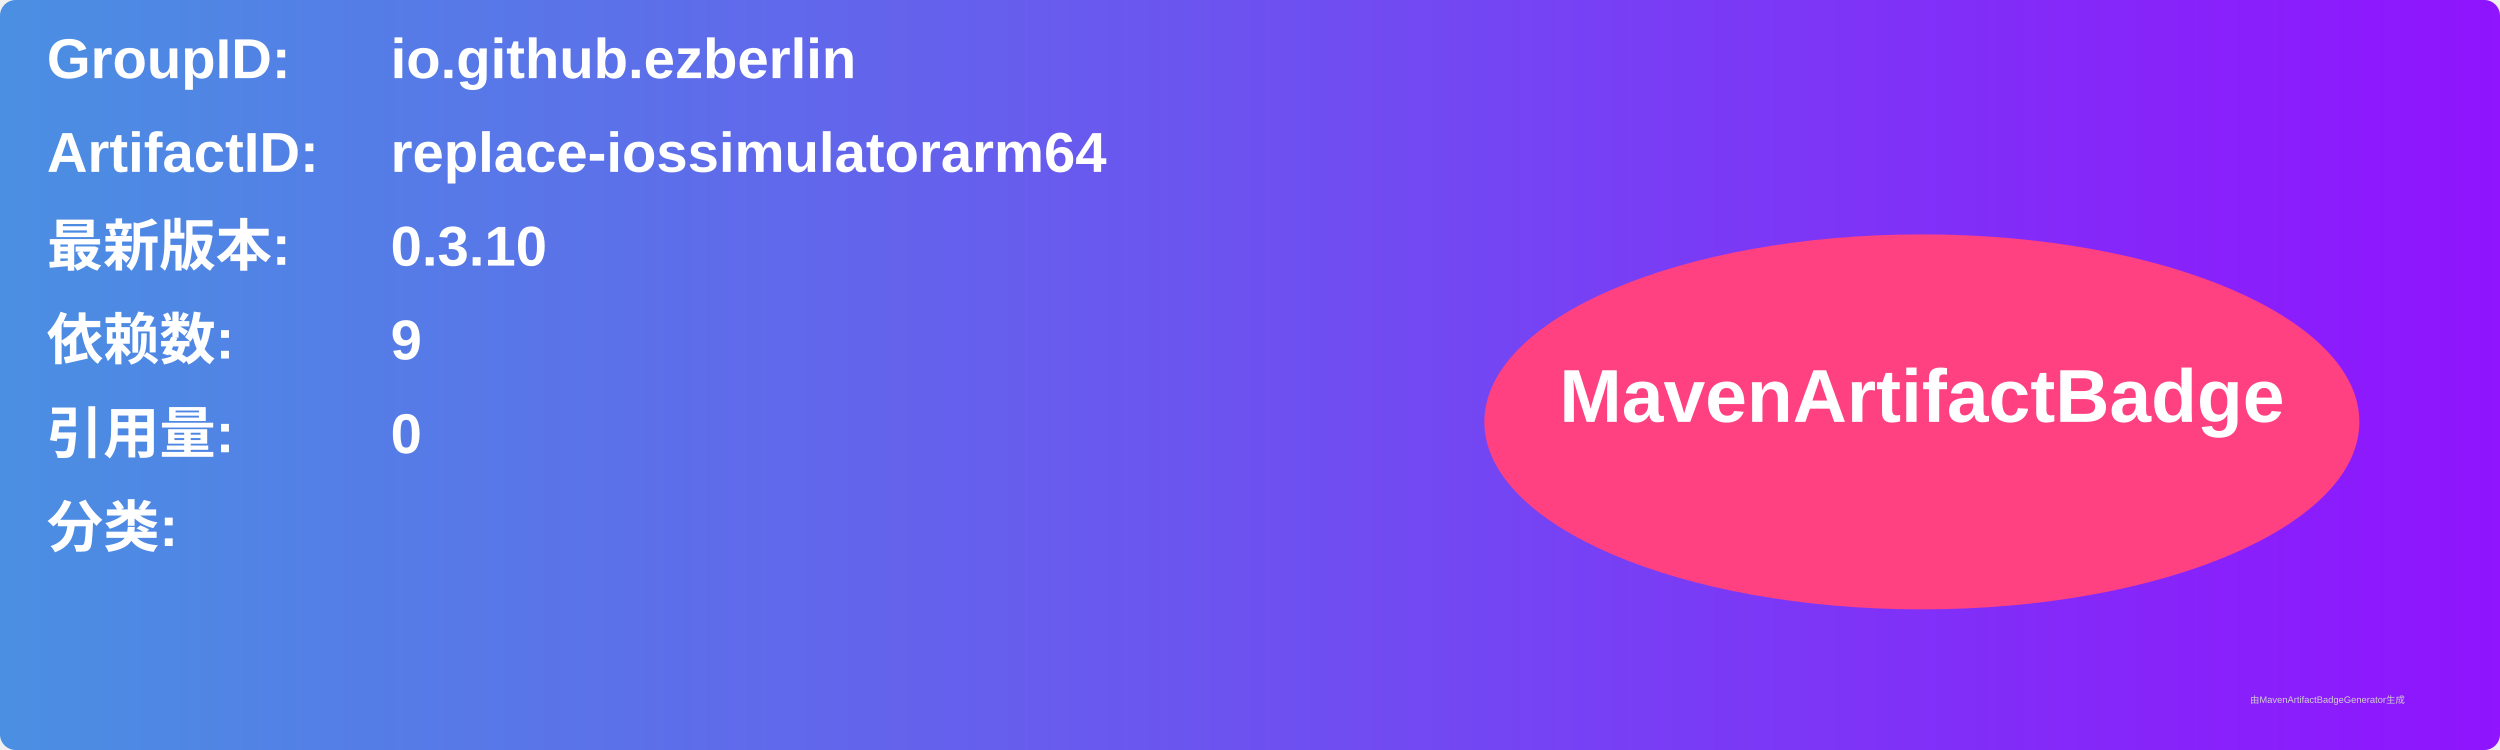
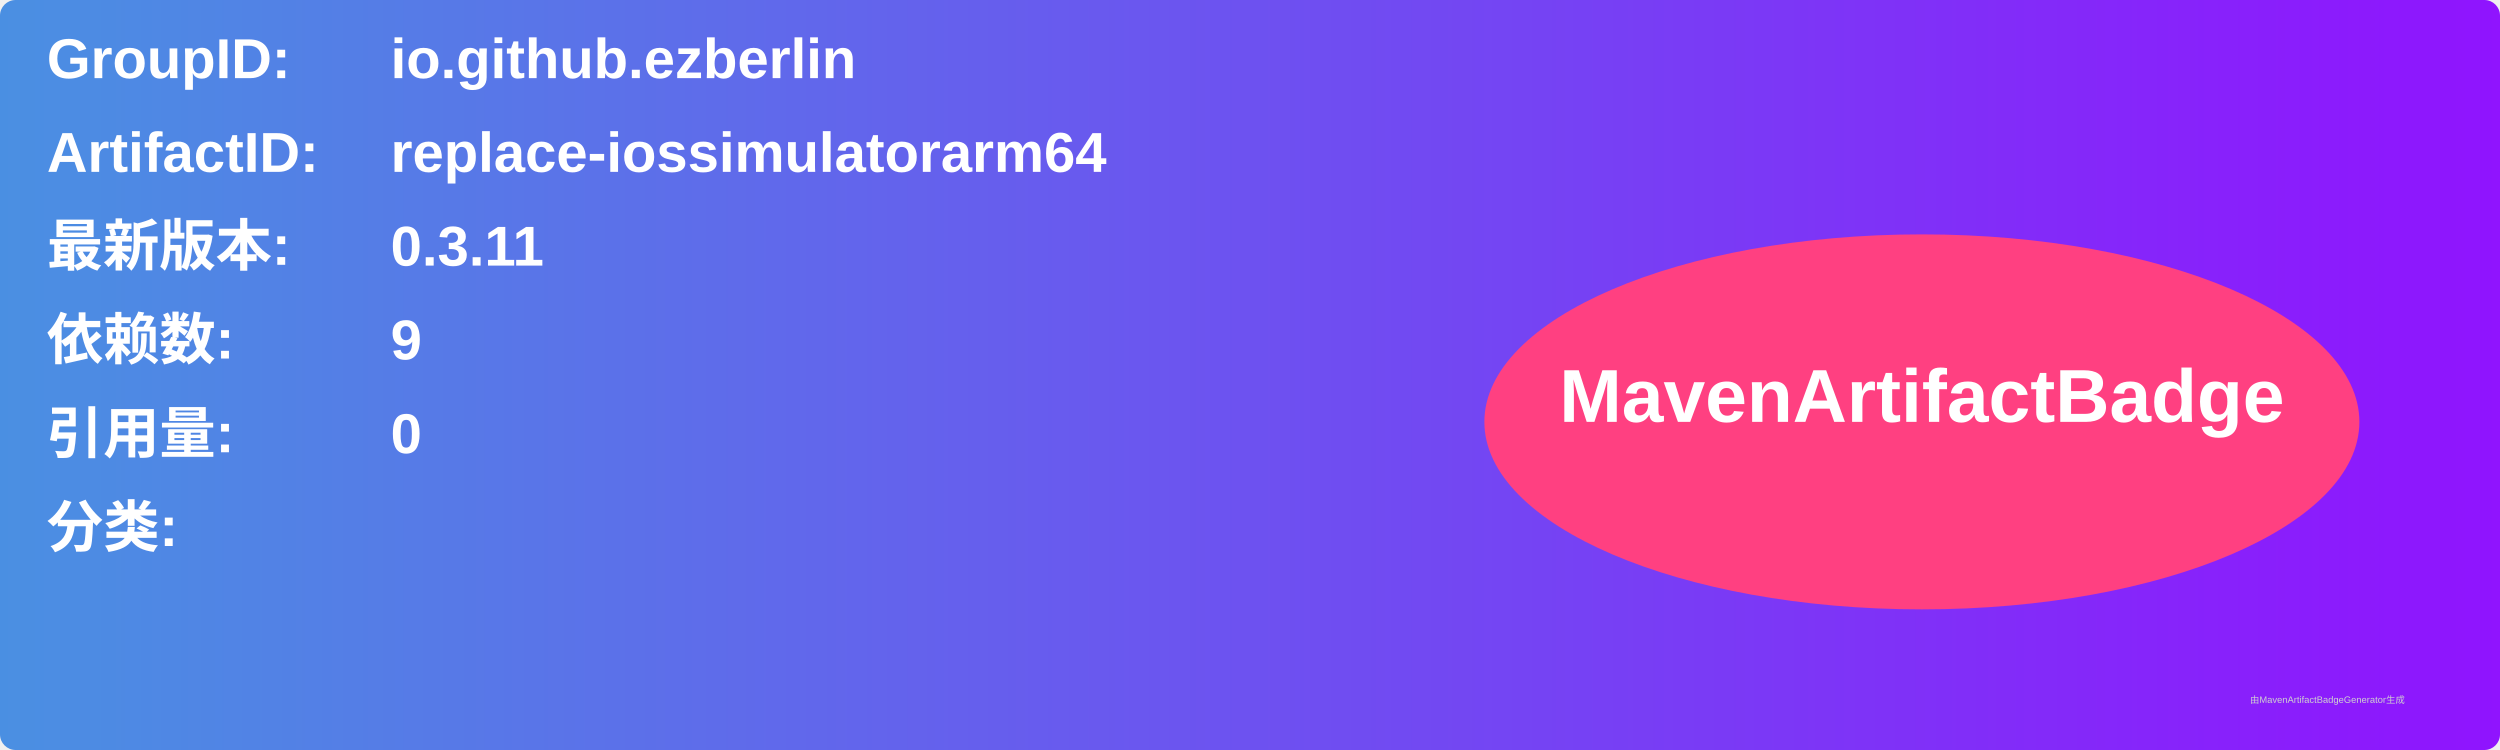
<svg xmlns="http://www.w3.org/2000/svg" width="800" height="240" viewBox="0 0 800 240">
  <linearGradient id="grad" x1="0%" y1="0%" x2="100%" y2="0%">
    <stop offset="0%" stop-color="#4a90e2" />
    <stop offset="100%" stop-color="#9013fe" />
  </linearGradient>
  <rect width="100%" height="100%" rx="5" ry="5" fill="url(#grad)" />
  <g transform="translate(15, 15)">
    <text x="0" y="10" font-family="Arial" font-size="18" fill="white" font-weight="bold" width="260">GroupID:</text>
    <text x="110" y="10" font-family="Arial" font-size="18" fill="white" font-weight="bold" width="460">io.github.ezberlin</text>
    <text x="0" y="40" font-family="Arial" font-size="18" fill="white" font-weight="bold" width="260">ArtifactID:</text>
    <text x="110" y="40" font-family="Arial" font-size="18" fill="white" font-weight="bold" width="460">replace-iossimulatorarm64</text>
    <text x="0" y="70" font-family="Arial" font-size="18" fill="white" font-weight="bold">最新版本:</text>
    <text x="110" y="70" font-family="Arial" font-size="18" fill="white" font-weight="bold">
-       <tspan font-weight="bold">0.3.10</tspan>
+       <tspan font-weight="bold">0.3.11</tspan>
    </text>
    <text x="0" y="100" font-family="Arial" font-size="18" fill="white" font-weight="bold">依赖数: </text>
    <text x="110" y="100" font-family="Arial" font-size="18" fill="white">
      <tspan font-weight="bold">9</tspan>
    </text>
    <text x="0" y="130" font-family="Arial" font-size="18" fill="white" font-weight="bold">引用量: </text>
    <text x="110" y="130" font-family="Arial" font-size="18" fill="white">
      <tspan font-weight="bold">0</tspan>
    </text>
    <text x="0" y="160" font-family="Arial" font-size="18" fill="white" font-weight="bold">分类:</text>
    <text x="10" y="190" font-family="Arial" font-size="10" fill="white">
      <tspan font-weight="bold" />
    </text>
    <ellipse cx="600" cy="120" rx="140" ry="60" fill="#ff4081" />
    <text x="600" y="120" text-anchor="middle" font-family="Arial" font-size="24" fill="white" font-weight="bold">MavenArtifactBadge</text>
  </g>
  <text x="720" y="225" font-family="Arial" font-size="3" fill="#d0d0d0">由MavenArtifactBadgeGenerator生成</text>
</svg>
